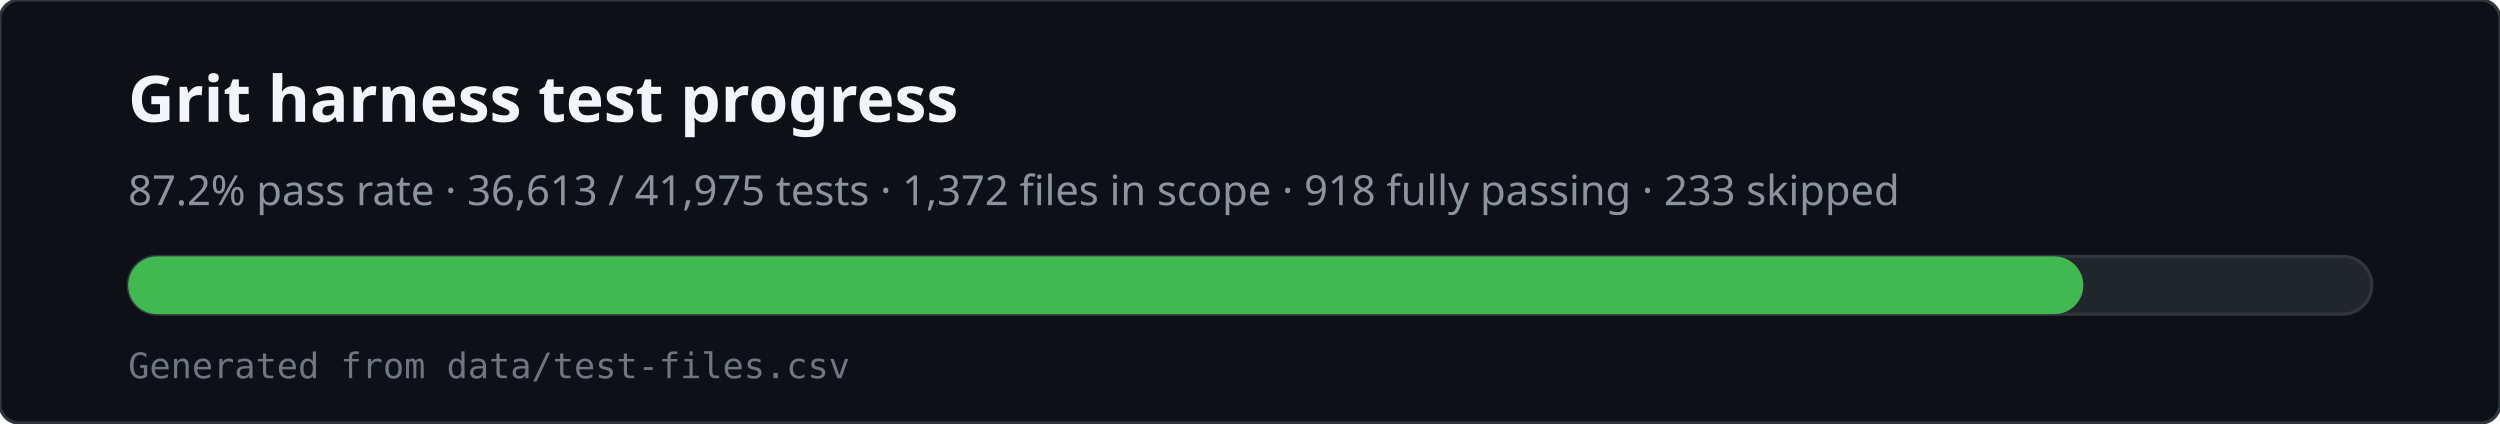
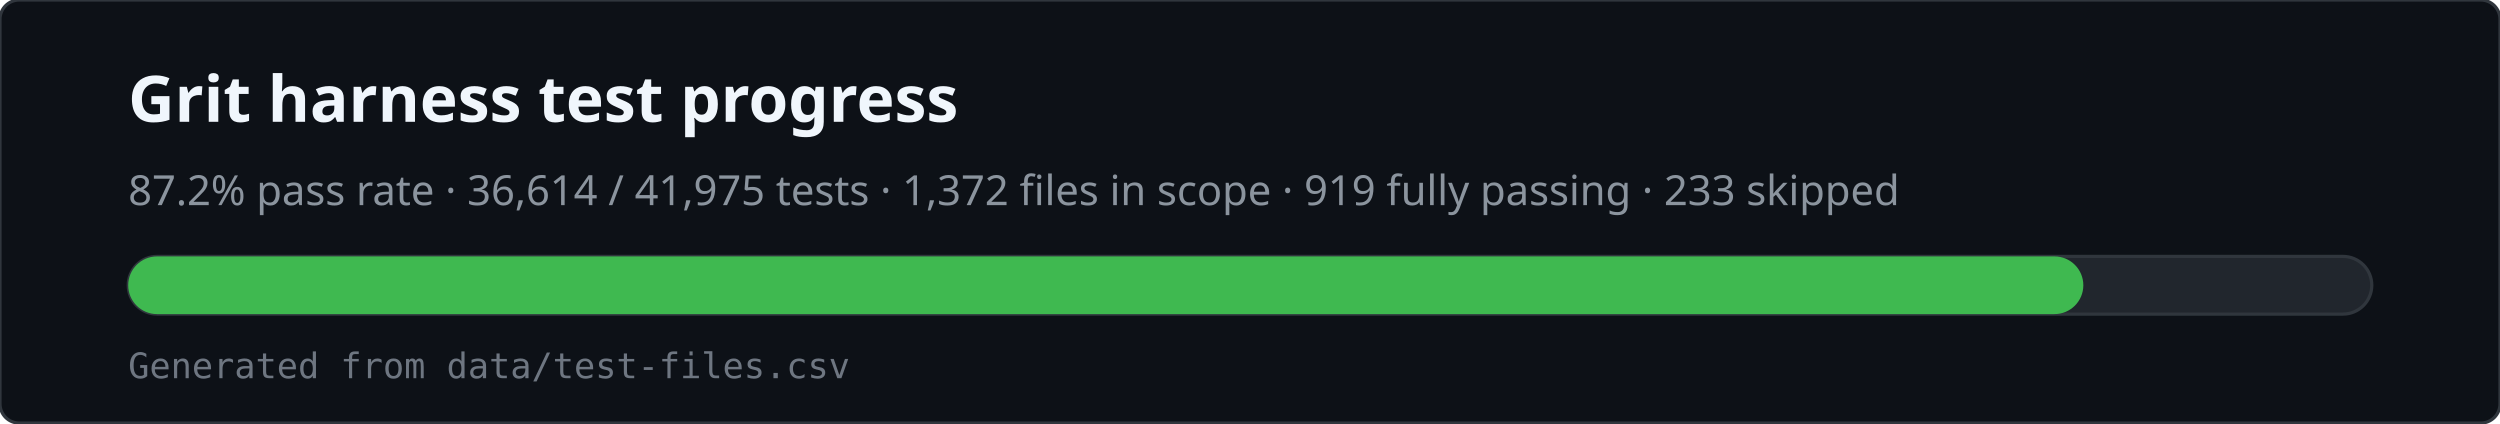
<svg xmlns="http://www.w3.org/2000/svg" viewBox="0 0 780 132" width="780" height="132" role="img" aria-labelledby="svg-title svg-desc">
  <rect x="0" y="0" width="780" height="132" rx="6" fill="#0d1117" stroke="#30363d" />
  <text x="40" y="38" fill="#f0f6fc" font-family="ui-sans-serif,system-ui,sans-serif" font-size="20" font-weight="600">Grit harness test progress</text>
-   <text x="40" y="64" fill="#8b949e" font-family="ui-sans-serif,system-ui,sans-serif" font-size="13">87.2% pass rate · 36,613 / 41,975 tests · 1,372 files in scope · 918 fully passing · 233 skipped</text>
+   <text x="40" y="64" fill="#8b949e" font-family="ui-sans-serif,system-ui,sans-serif" font-size="13">87.2% pass rate · 36,614 / 41,975 tests · 1,372 files in scope · 919 fully passing · 233 skipped</text>
  <rect x="40" y="80" width="700" height="18" rx="9" fill="#21262d" stroke="#30363d" />
  <rect x="40" y="80" width="610" height="18" rx="9" fill="#3fb950" />
  <text x="40" y="118" fill="#6e7681" font-family="ui-monospace,monospace" font-size="11">Generated from data/test-files.csv</text>
</svg>
